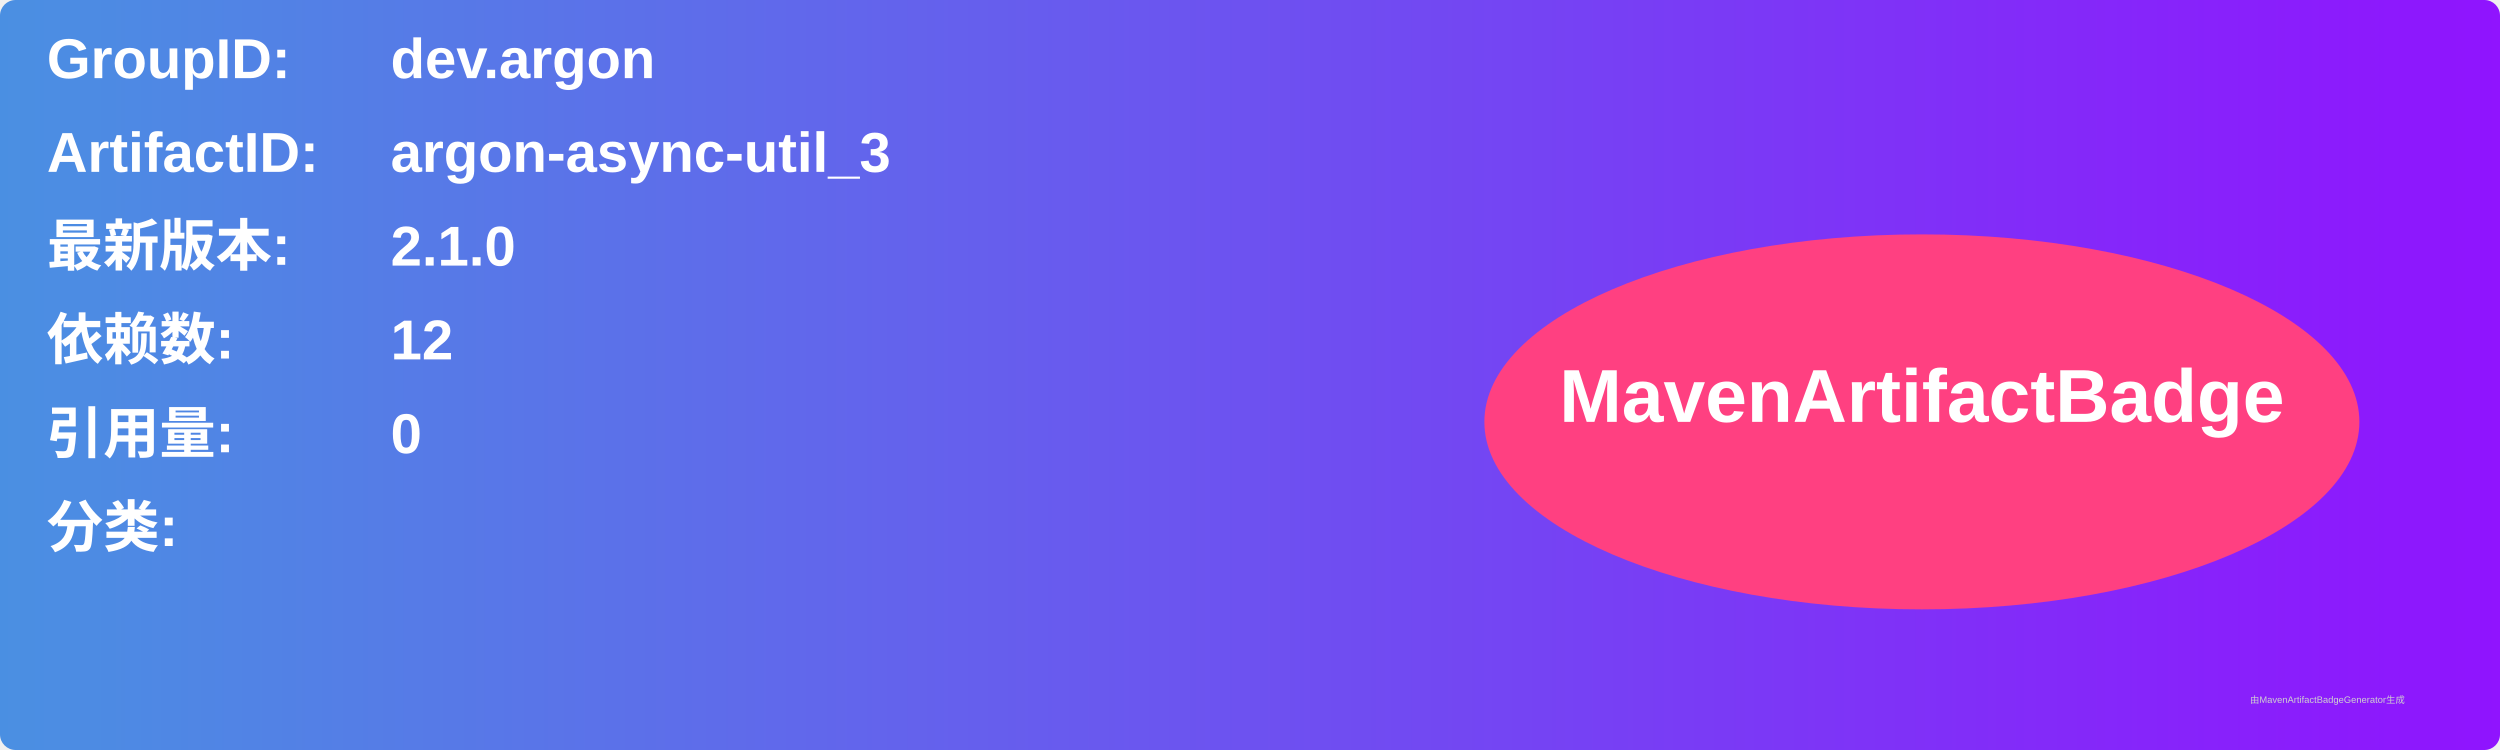
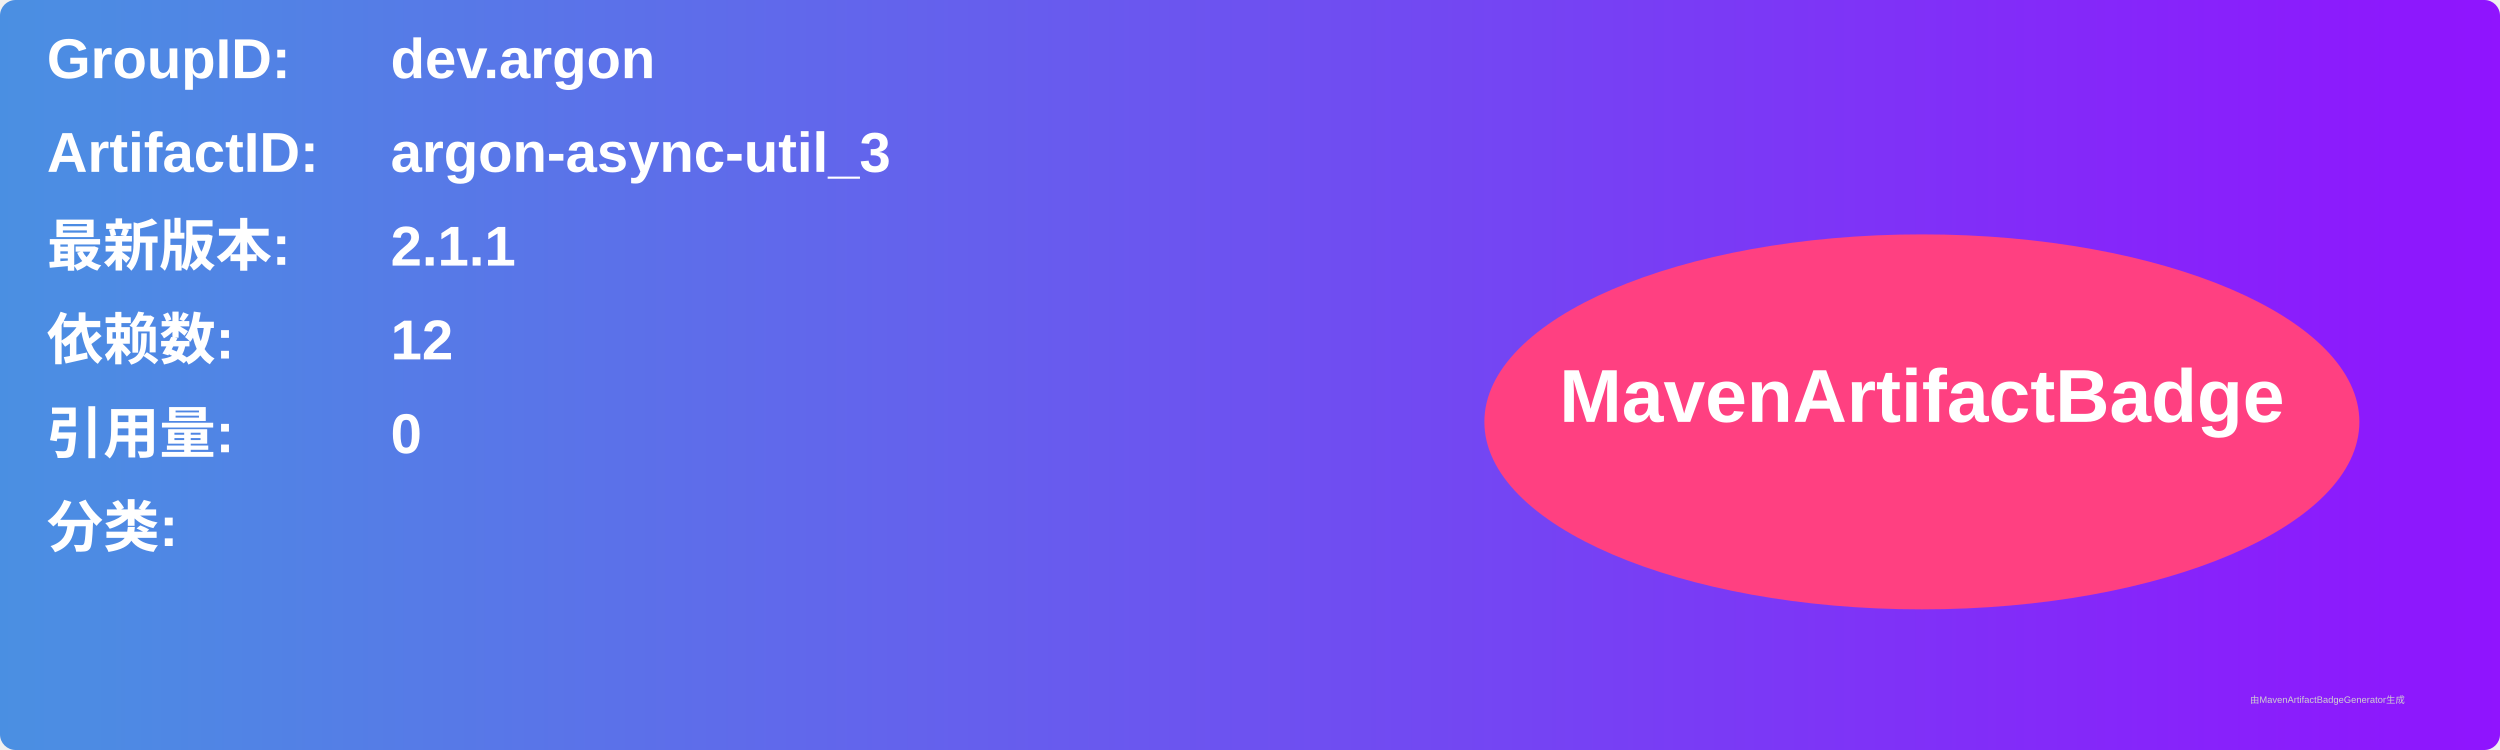
<svg xmlns="http://www.w3.org/2000/svg" width="800" height="240" viewBox="0 0 800 240">
  <linearGradient id="grad" x1="0%" y1="0%" x2="100%" y2="0%">
    <stop offset="0%" stop-color="#4a90e2" />
    <stop offset="100%" stop-color="#9013fe" />
  </linearGradient>
  <rect width="100%" height="100%" rx="5" ry="5" fill="url(#grad)" />
  <g transform="translate(15, 15)">
    <text x="0" y="10" font-family="Arial" font-size="18" fill="white" font-weight="bold" width="260">GroupID:</text>
    <text x="110" y="10" font-family="Arial" font-size="18" fill="white" font-weight="bold" width="460">dev.argon</text>
    <text x="0" y="40" font-family="Arial" font-size="18" fill="white" font-weight="bold" width="260">ArtifactID:</text>
    <text x="110" y="40" font-family="Arial" font-size="18" fill="white" font-weight="bold" width="460">argon-async-util_3</text>
    <text x="0" y="70" font-family="Arial" font-size="18" fill="white" font-weight="bold">最新版本:</text>
    <text x="110" y="70" font-family="Arial" font-size="18" fill="white" font-weight="bold">
-       <tspan font-weight="bold">2.1.0</tspan>
+       <tspan font-weight="bold">2.1.1</tspan>
    </text>
    <text x="0" y="100" font-family="Arial" font-size="18" fill="white" font-weight="bold">依赖数: </text>
    <text x="110" y="100" font-family="Arial" font-size="18" fill="white">
      <tspan font-weight="bold">12</tspan>
    </text>
    <text x="0" y="130" font-family="Arial" font-size="18" fill="white" font-weight="bold">引用量: </text>
    <text x="110" y="130" font-family="Arial" font-size="18" fill="white">
      <tspan font-weight="bold">0</tspan>
    </text>
    <text x="0" y="160" font-family="Arial" font-size="18" fill="white" font-weight="bold">分类:</text>
    <text x="10" y="190" font-family="Arial" font-size="10" fill="white">
      <tspan font-weight="bold" />
    </text>
    <ellipse cx="600" cy="120" rx="140" ry="60" fill="#ff4081" />
    <text x="600" y="120" text-anchor="middle" font-family="Arial" font-size="24" fill="white" font-weight="bold">MavenArtifactBadge</text>
  </g>
  <text x="720" y="225" font-family="Arial" font-size="3" fill="#d0d0d0">由MavenArtifactBadgeGenerator生成</text>
</svg>
